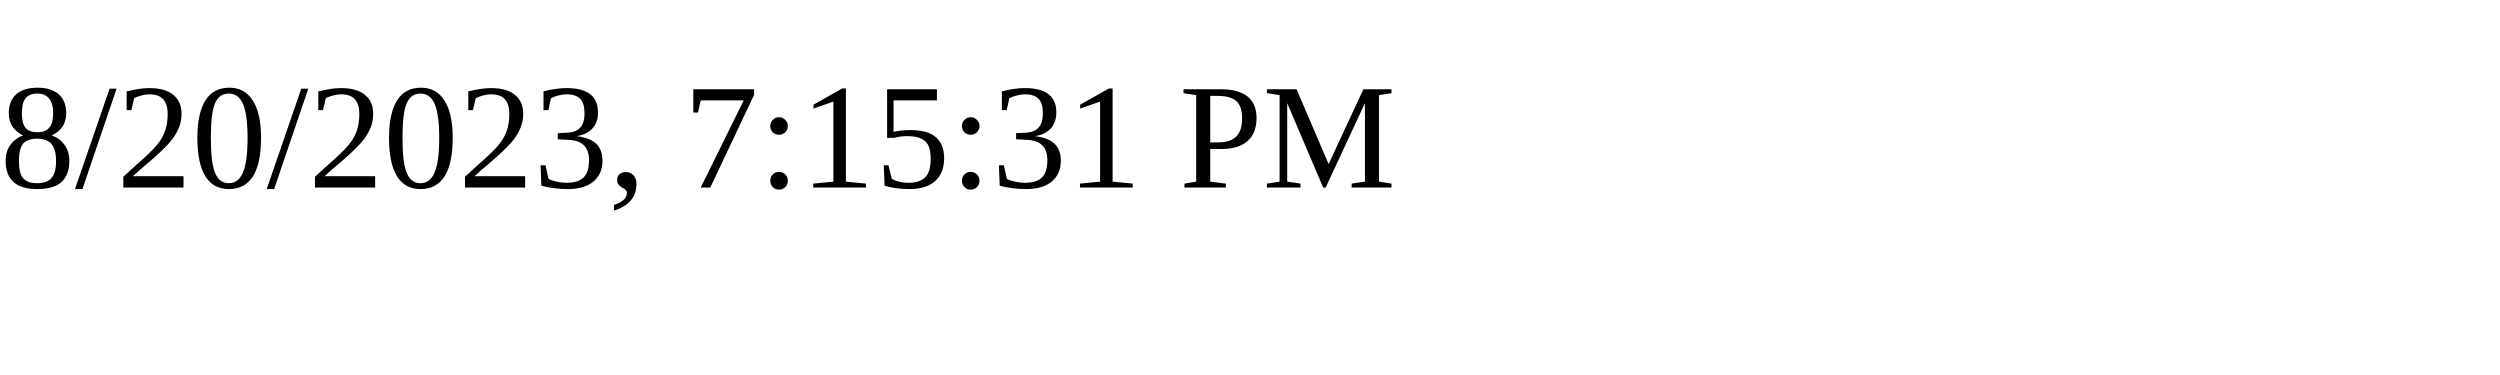
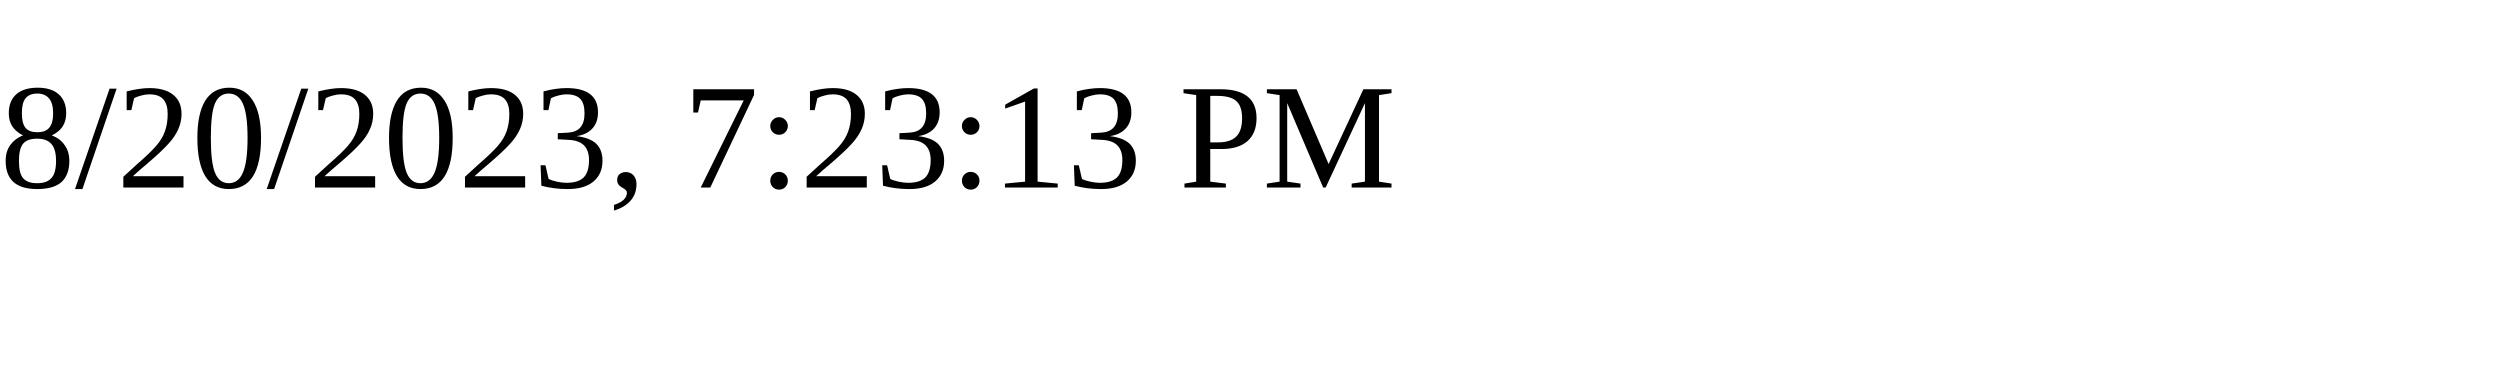
<svg xmlns="http://www.w3.org/2000/svg" height="30" width="200">
-   <text x="0" y="15">8/20/2023, 7:15:31 PM</text>
+   <text x="0" y="15">8/20/2023, 7:23:13 PM</text>
</svg>
